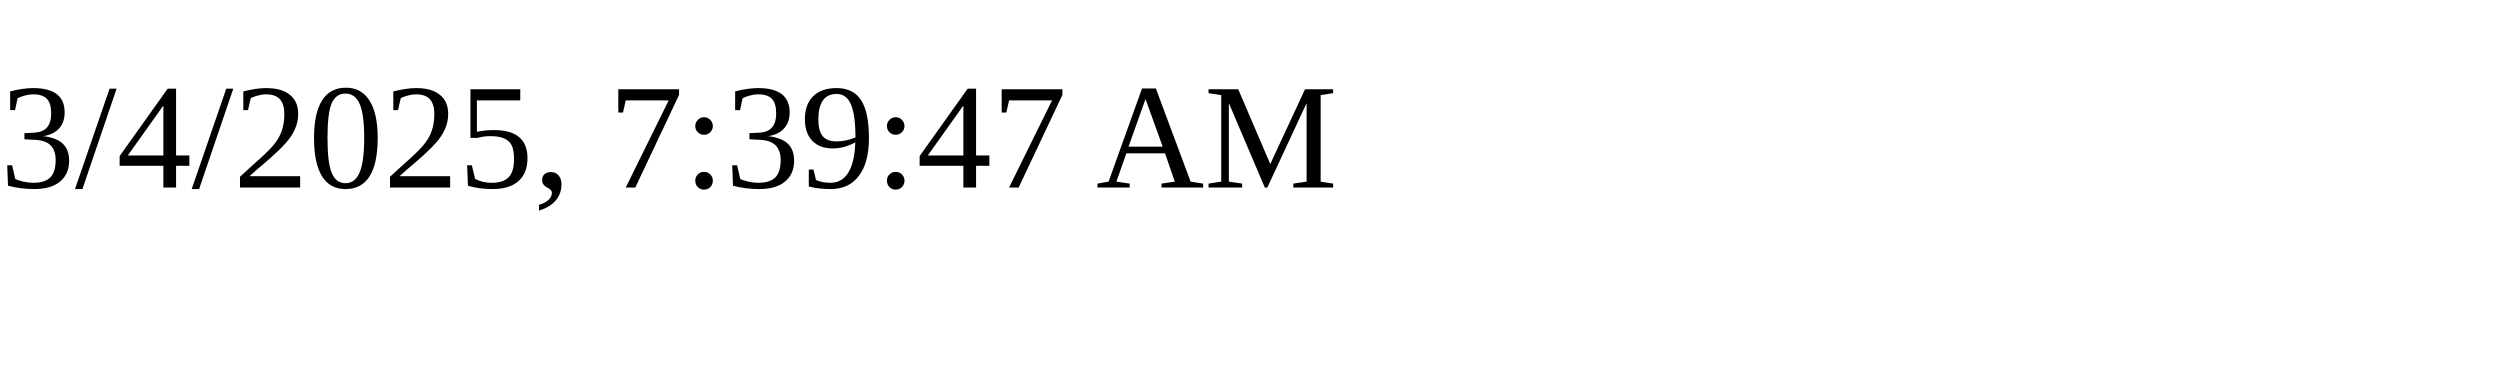
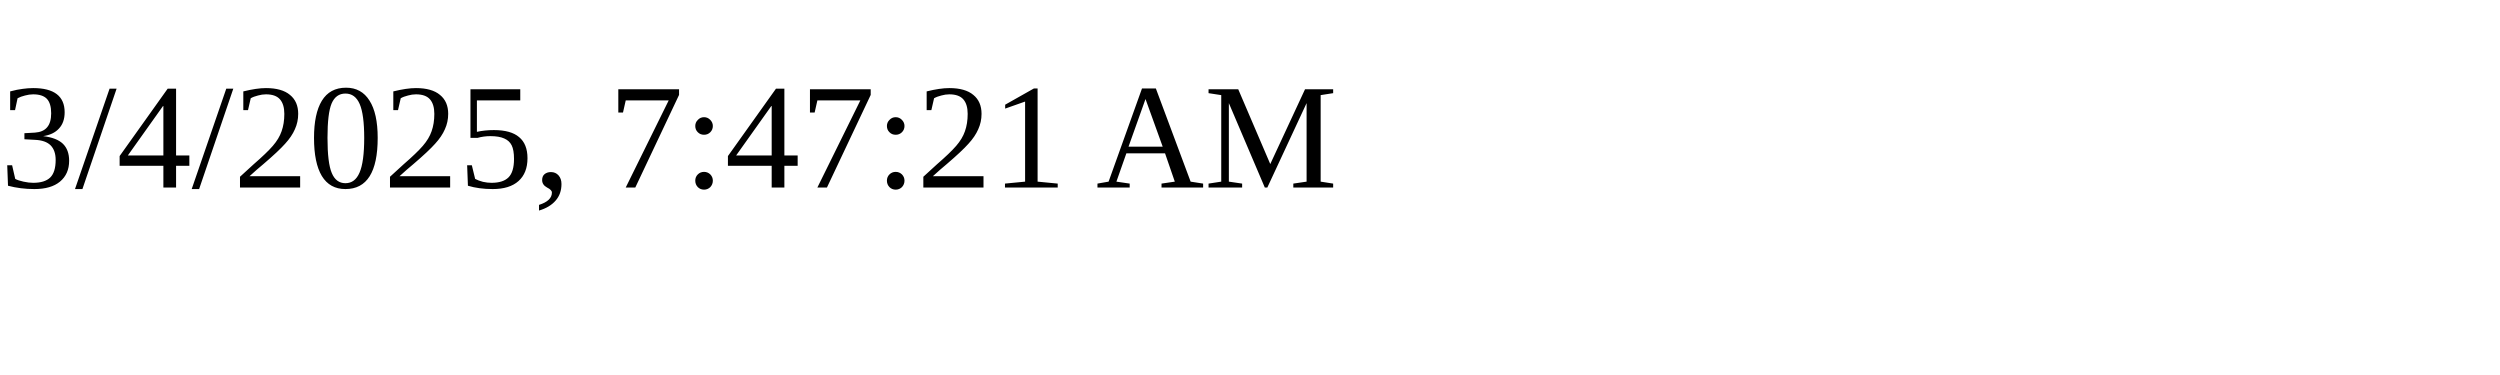
<svg xmlns="http://www.w3.org/2000/svg" height="30" width="200">
-   <text x="0" y="15">3/4/2025, 7:39:47 AM</text>
+   <text x="0" y="15">3/4/2025, 7:47:21 AM</text>
</svg>
